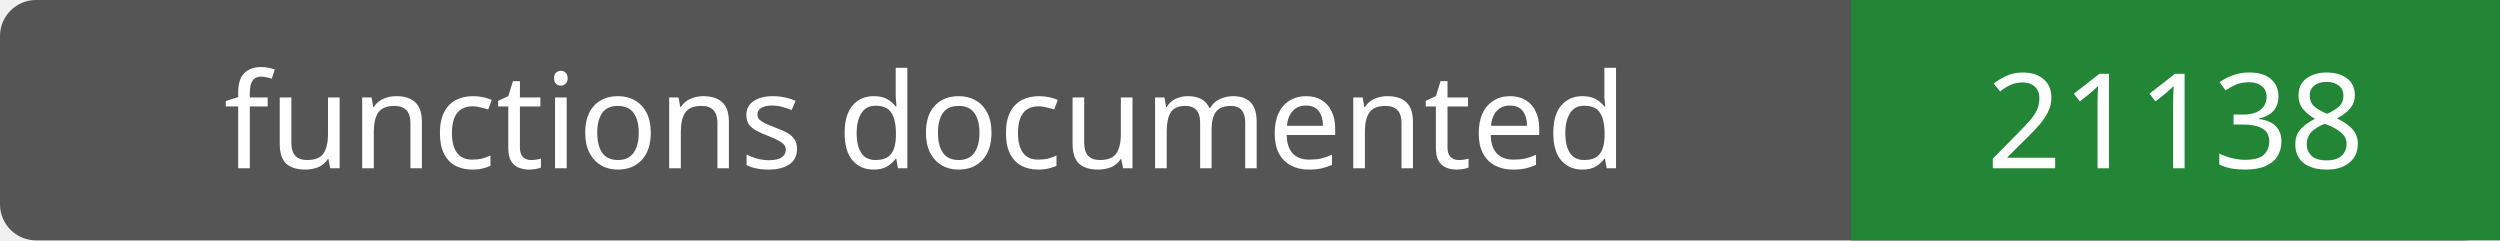
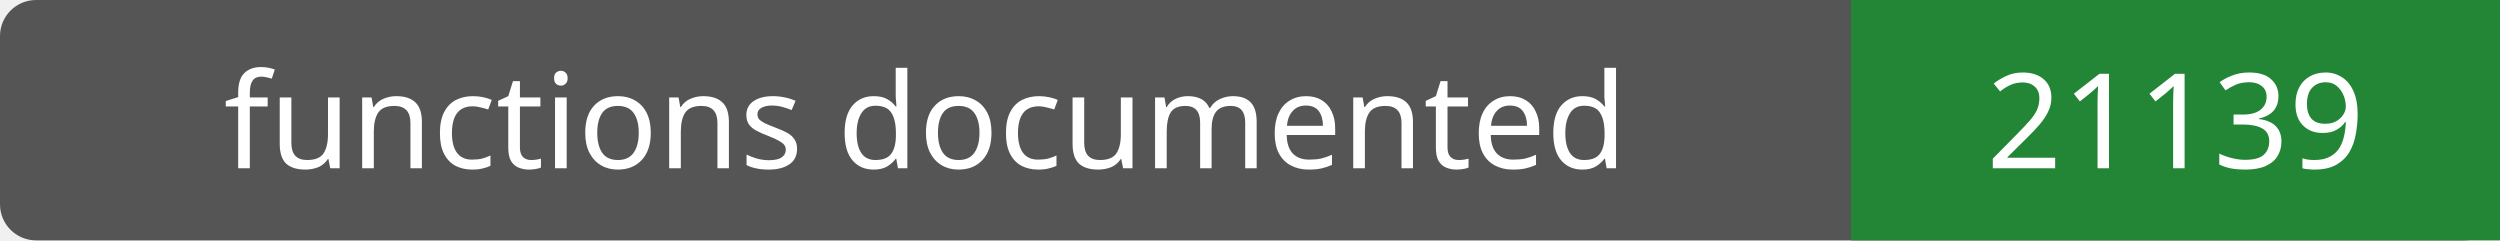
- <svg xmlns="http://www.w3.org/2000/svg" width="208" height="20" role="img" aria-label="functions documented: 21138">
+ <svg xmlns="http://www.w3.org/2000/svg" width="208" height="20" role="img" aria-label="functions documented: 21139">
  <rect width="208" height="20" rx="3" fill="#555" />
  <path fill="#238636" d="M154 0h54v20H154z" />
  <g fill="#fff" text-anchor="middle" font-family="Verdana,sans-serif" font-size="11">
    <text x="77.0" y="14">functions documented</text>
-     <text x="181.0" y="14">21138</text>
+     <text x="181.0" y="14">21139</text>
  </g>
</svg>
